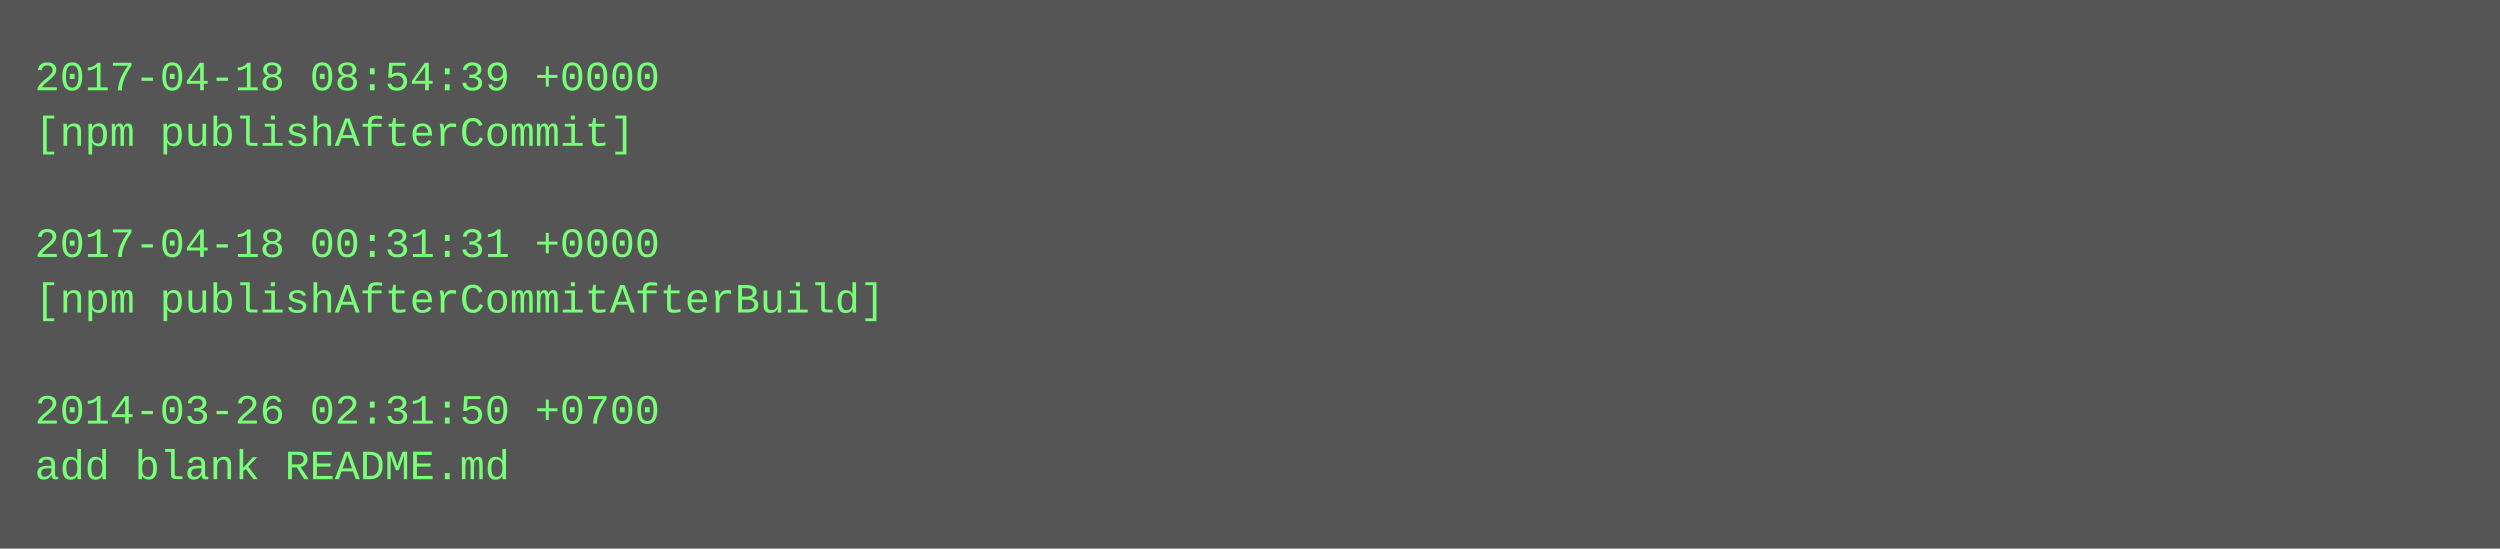
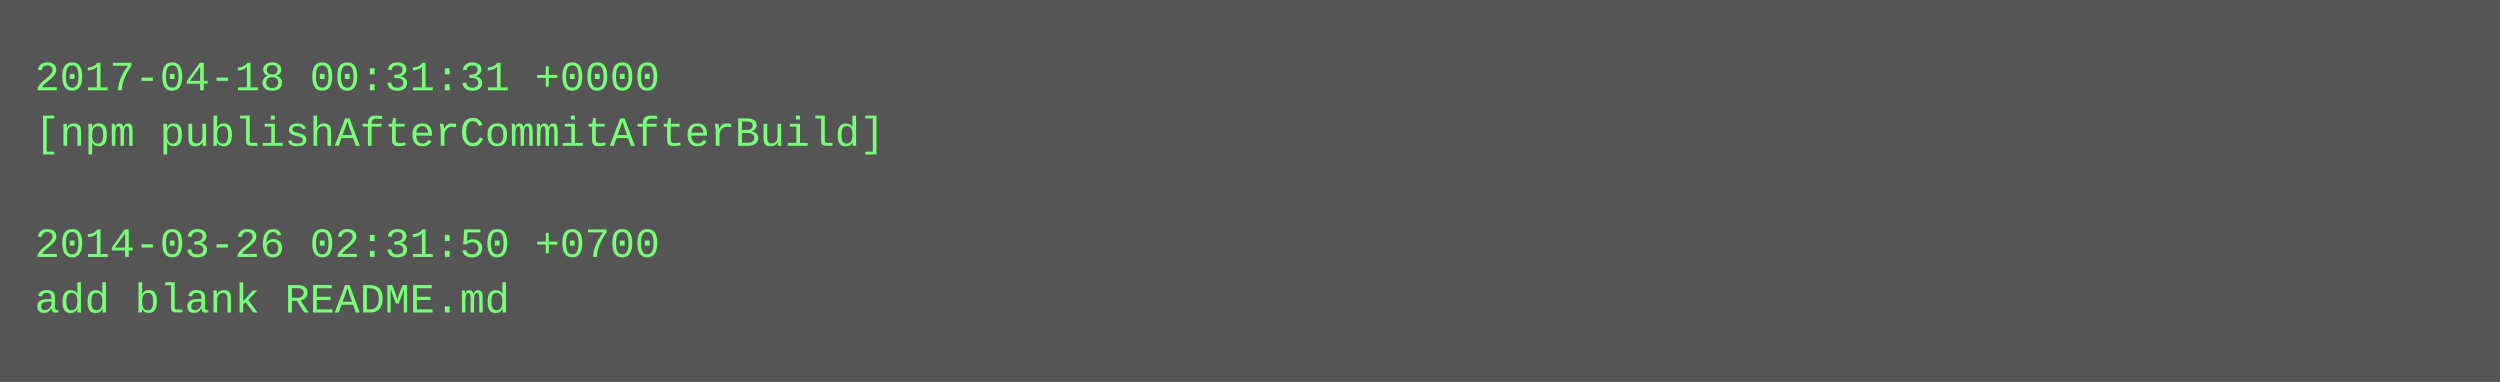
- <svg xmlns="http://www.w3.org/2000/svg" height="158" width="720">
-   <rect height="158" fill="#555" width="720" />
+ <svg xmlns="http://www.w3.org/2000/svg" height="110" width="720">
+   <rect height="110" fill="#555" width="720" />
  <text fill="#7f7" font-family="Courier New" font-size="12" xml:space="preserve">
-     <tspan x="10" y="26">2017-04-18 08:54:39 +0000</tspan>
-     <tspan x="10" y="42">[npm publishAfterCommit]</tspan>
+     <tspan x="10" y="26">2017-04-18 00:31:31 +0000</tspan>
+     <tspan x="10" y="42">[npm publishAfterCommitAfterBuild]</tspan>
    <tspan x="10" y="58" />
-     <tspan x="10" y="74">2017-04-18 00:31:31 +0000</tspan>
-     <tspan x="10" y="90">[npm publishAfterCommitAfterBuild]</tspan>
-     <tspan x="10" y="106" />
-     <tspan x="10" y="122">2014-03-26 02:31:50 +0700</tspan>
-     <tspan x="10" y="138">add blank README.md</tspan>
+     <tspan x="10" y="74">2014-03-26 02:31:50 +0700</tspan>
+     <tspan x="10" y="90">add blank README.md</tspan>
  </text>
</svg>
